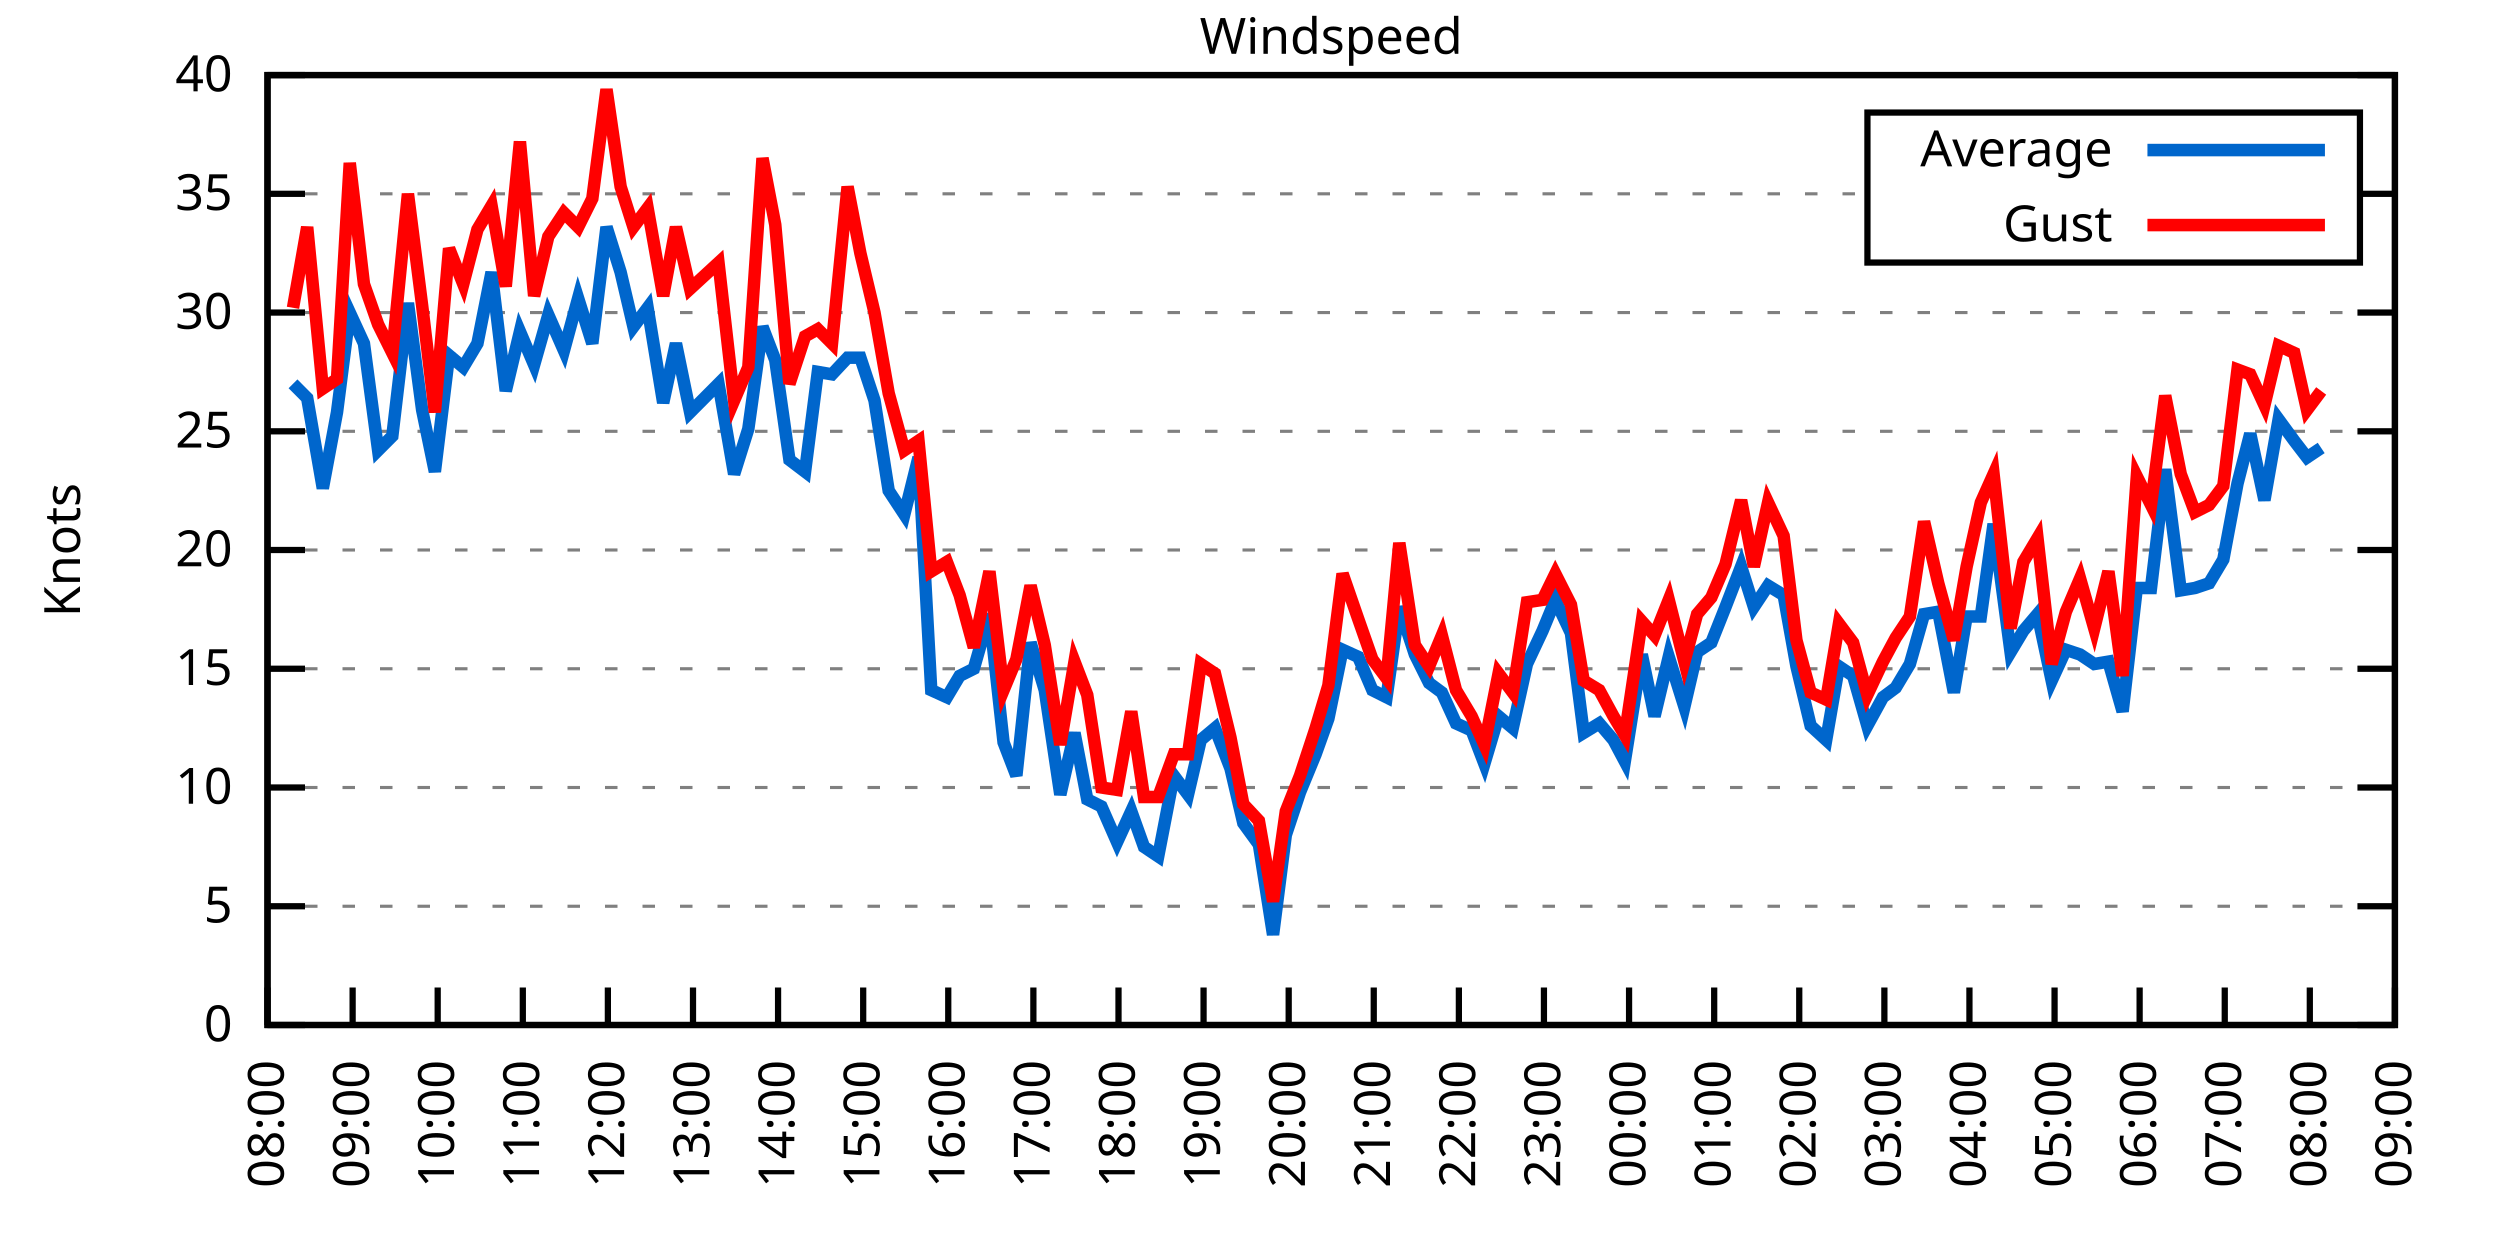
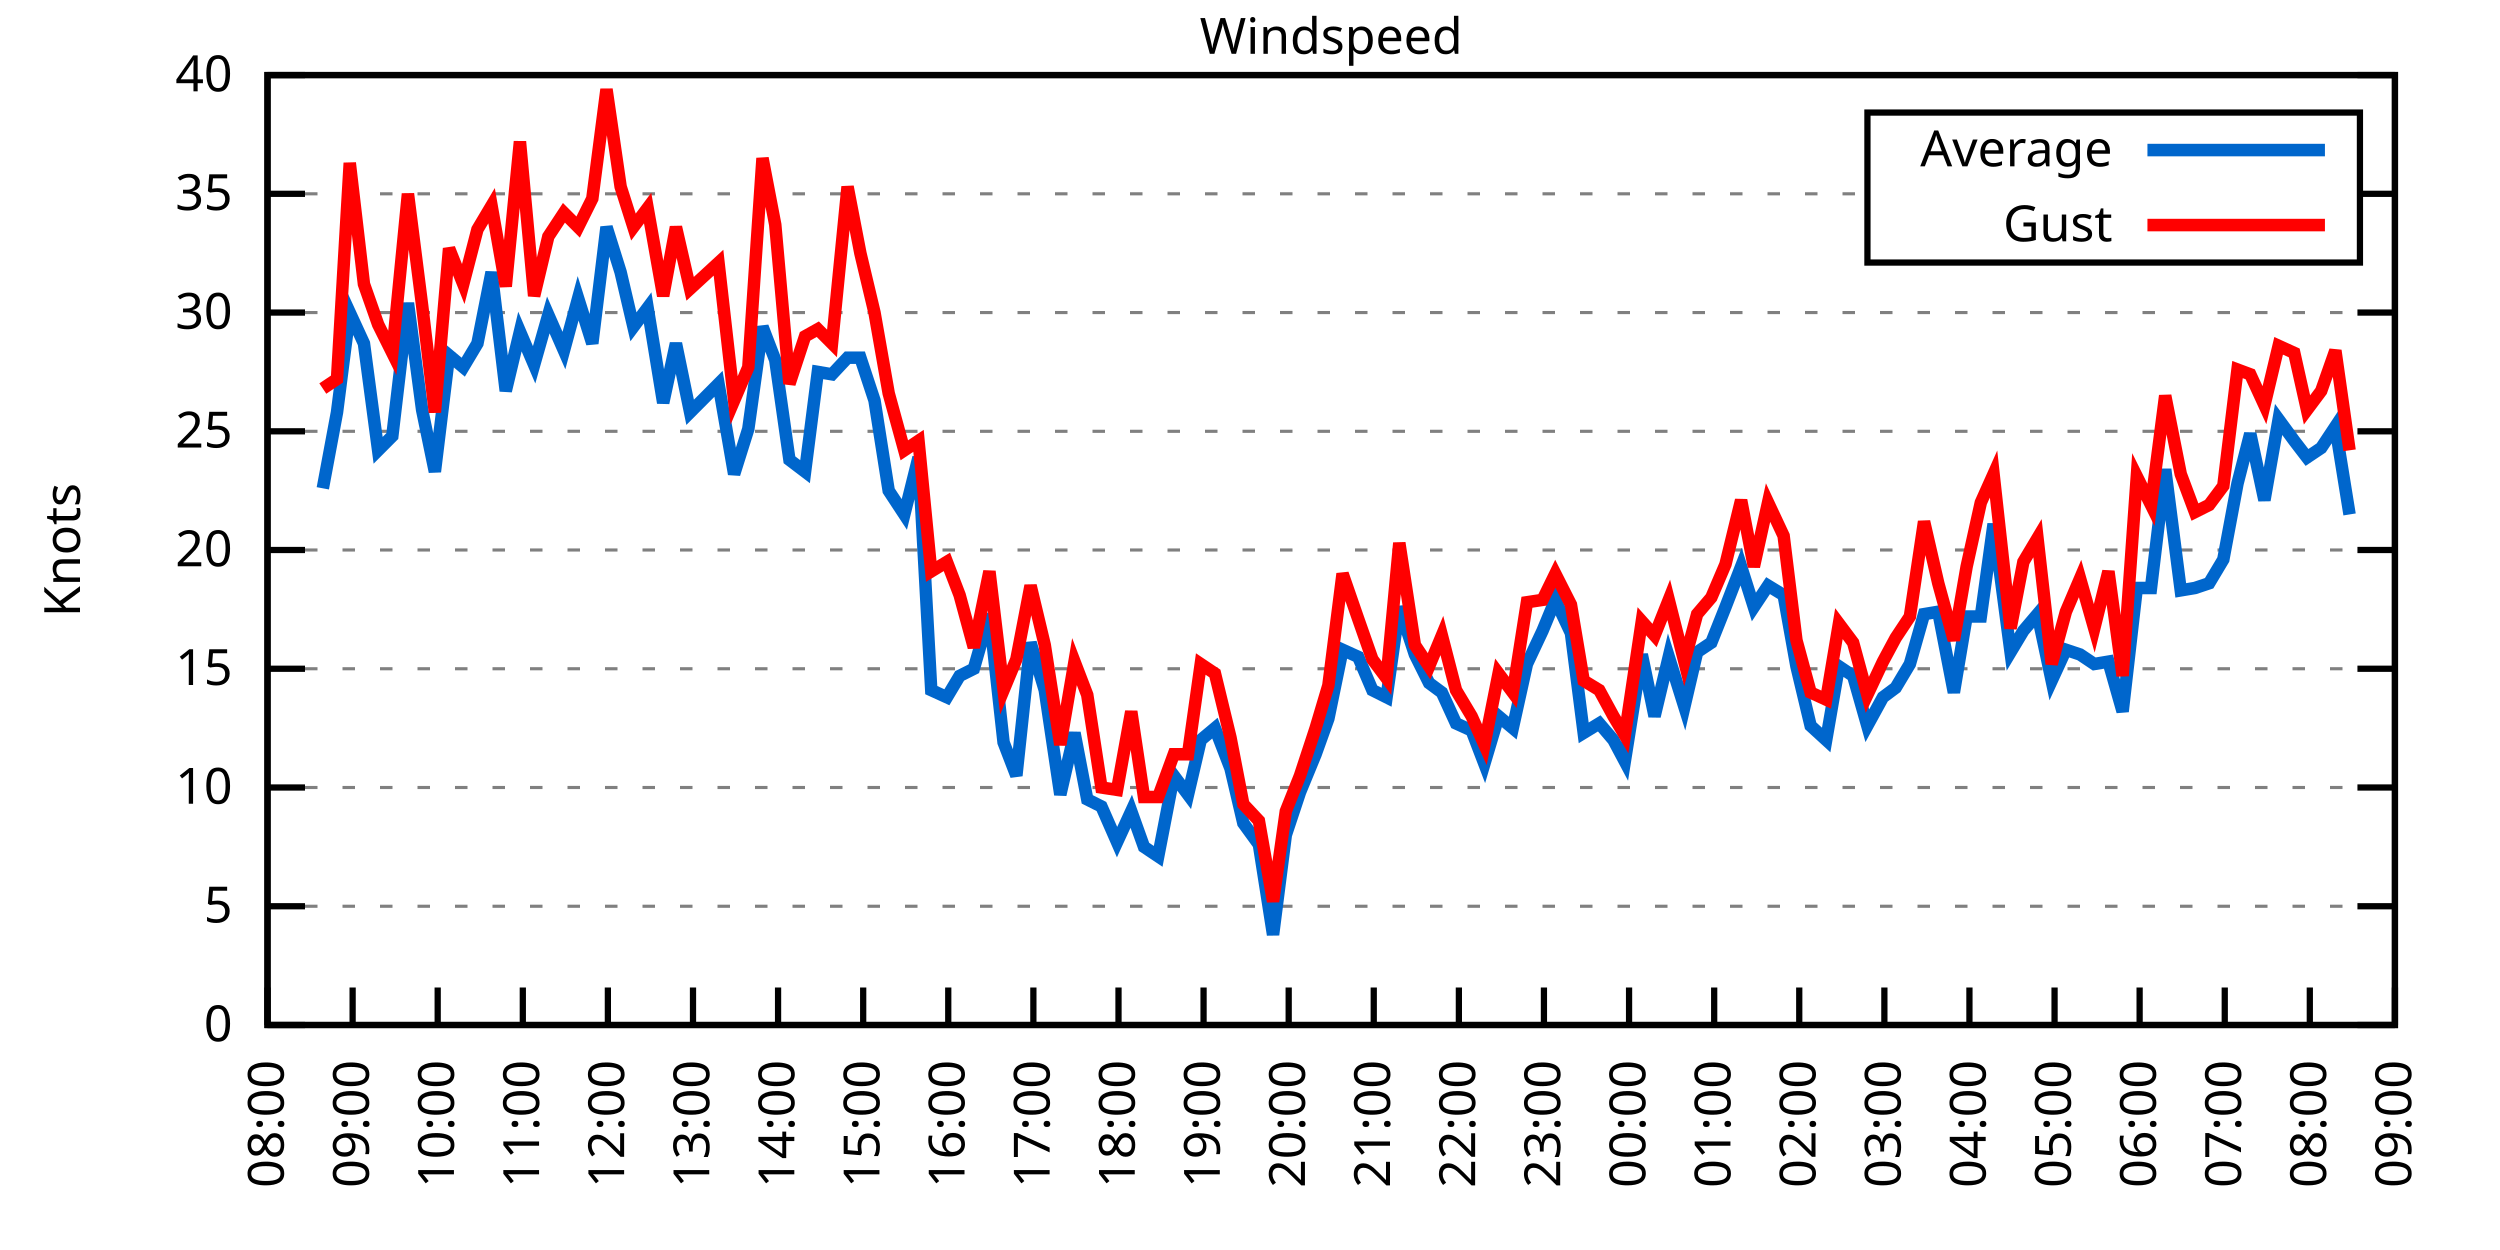
<svg xmlns="http://www.w3.org/2000/svg" xmlns:xlink="http://www.w3.org/1999/xlink" width="400" height="200" viewBox="0 0 400 200">
  <g id="gnuplot_canvas">
    <rect x="0" y="0" width="400" height="200" fill="none" />
    <defs>
      <circle id="gpDot" r="0.5" stroke-width="0.5" stroke="currentColor" />
      <path id="gpPt0" stroke-width="0.333" stroke="currentColor" d="M-1,0 h2 M0,-1 v2" />
      <path id="gpPt1" stroke-width="0.333" stroke="currentColor" d="M-1,-1 L1,1 M1,-1 L-1,1" />
      <path id="gpPt2" stroke-width="0.333" stroke="currentColor" d="M-1,0 L1,0 M0,-1 L0,1 M-1,-1 L1,1 M-1,1 L1,-1" />
      <rect id="gpPt3" stroke-width="0.333" stroke="currentColor" x="-1" y="-1" width="2" height="2" />
      <rect id="gpPt4" stroke-width="0.333" stroke="currentColor" fill="currentColor" x="-1" y="-1" width="2" height="2" />
      <circle id="gpPt5" stroke-width="0.333" stroke="currentColor" cx="0" cy="0" r="1" />
      <use xlink:href="#gpPt5" id="gpPt6" fill="currentColor" stroke="none" />
      <path id="gpPt7" stroke-width="0.333" stroke="currentColor" d="M0,-1.33 L-1.33,0.67 L1.33,0.67 z" />
      <use xlink:href="#gpPt7" id="gpPt8" fill="currentColor" stroke="none" />
      <use xlink:href="#gpPt7" id="gpPt9" stroke="currentColor" transform="rotate(180)" />
      <use xlink:href="#gpPt9" id="gpPt10" fill="currentColor" stroke="none" />
      <use xlink:href="#gpPt3" id="gpPt11" stroke="currentColor" transform="rotate(45)" />
      <use xlink:href="#gpPt11" id="gpPt12" fill="currentColor" stroke="none" />
      <path id="gpPt13" stroke-width="0.333" stroke="currentColor" d="M0,1.330 L1.265,0.411 L0.782,-1.067 L-0.782,-1.076 L-1.265,0.411 z" />
      <use xlink:href="#gpPt13" id="gpPt14" fill="currentColor" stroke="none" />
      <filter id="textbox" filterUnits="objectBoundingBox" x="0" y="0" height="1" width="1">
        <feFlood flood-color="white" flood-opacity="1" result="bgnd" />
        <feComposite in="SourceGraphic" in2="bgnd" operator="atop" />
      </filter>
      <filter id="greybox" filterUnits="objectBoundingBox" x="0" y="0" height="1" width="1">
        <feFlood flood-color="lightgrey" flood-opacity="1" result="grey" />
        <feComposite in="SourceGraphic" in2="grey" operator="atop" />
      </filter>
    </defs>
    <g fill="none" color="white" stroke="currentColor" stroke-width="1.00" stroke-linecap="butt" stroke-linejoin="miter">
</g>
    <g fill="none" color="black" stroke="currentColor" stroke-width="1.00" stroke-linecap="butt" stroke-linejoin="miter">
      <g stroke="none" shape-rendering="crispEdges">
        <polygon fill="rgb(255, 255, 255)" points="42.80,164.00 383.18,164.00 383.18,12.02 42.80,12.02 " />
      </g>
    </g>
    <g fill="none" color="black" stroke="currentColor" stroke-width="1.00" stroke-linecap="butt" stroke-linejoin="miter">
</g>
    <g fill="none" color="black" stroke="black" stroke-width="0.50" stroke-linecap="butt" stroke-linejoin="miter">
</g>
    <g fill="none" color="gray" stroke="currentColor" stroke-width="0.50" stroke-linecap="butt" stroke-linejoin="miter">
      <path stroke="gray" stroke-dasharray="2,4" class="gridline" d="M42.80,164.00 L383.19,164.00  " />
    </g>
    <g fill="none" color="gray" stroke="gray" stroke-width="1.00" stroke-linecap="butt" stroke-linejoin="miter">
</g>
    <g fill="none" color="black" stroke="currentColor" stroke-width="1.00" stroke-linecap="butt" stroke-linejoin="miter">
      <path stroke="black" d="M42.80,164.00 L48.80,164.00 M383.19,164.00 L377.19,164.00  " />
      <g transform="translate(37.20,166.60)" stroke="none" fill="black" font-family="Sans" font-size="8.00" text-anchor="end">
        <text>
          <tspan font-family="Sans"> 0</tspan>
        </text>
      </g>
    </g>
    <g fill="none" color="black" stroke="currentColor" stroke-width="1.00" stroke-linecap="butt" stroke-linejoin="miter">
</g>
    <g fill="none" color="black" stroke="black" stroke-width="0.50" stroke-linecap="butt" stroke-linejoin="miter">
</g>
    <g fill="none" color="gray" stroke="currentColor" stroke-width="0.50" stroke-linecap="butt" stroke-linejoin="miter">
      <path stroke="gray" stroke-dasharray="2,4" class="gridline" d="M42.80,145.00 L383.19,145.00  " />
    </g>
    <g fill="none" color="gray" stroke="gray" stroke-width="1.00" stroke-linecap="butt" stroke-linejoin="miter">
</g>
    <g fill="none" color="black" stroke="currentColor" stroke-width="1.00" stroke-linecap="butt" stroke-linejoin="miter">
      <path stroke="black" d="M42.80,145.00 L48.80,145.00 M383.19,145.00 L377.19,145.00  " />
      <g transform="translate(37.20,147.60)" stroke="none" fill="black" font-family="Sans" font-size="8.00" text-anchor="end">
        <text>
          <tspan font-family="Sans"> 5</tspan>
        </text>
      </g>
    </g>
    <g fill="none" color="black" stroke="currentColor" stroke-width="1.00" stroke-linecap="butt" stroke-linejoin="miter">
</g>
    <g fill="none" color="black" stroke="black" stroke-width="0.50" stroke-linecap="butt" stroke-linejoin="miter">
</g>
    <g fill="none" color="gray" stroke="currentColor" stroke-width="0.50" stroke-linecap="butt" stroke-linejoin="miter">
      <path stroke="gray" stroke-dasharray="2,4" class="gridline" d="M42.80,126.00 L383.19,126.00  " />
    </g>
    <g fill="none" color="gray" stroke="gray" stroke-width="1.00" stroke-linecap="butt" stroke-linejoin="miter">
</g>
    <g fill="none" color="black" stroke="currentColor" stroke-width="1.00" stroke-linecap="butt" stroke-linejoin="miter">
      <path stroke="black" d="M42.80,126.00 L48.80,126.00 M383.19,126.00 L377.19,126.00  " />
      <g transform="translate(37.20,128.60)" stroke="none" fill="black" font-family="Sans" font-size="8.00" text-anchor="end">
        <text>
          <tspan font-family="Sans"> 10</tspan>
        </text>
      </g>
    </g>
    <g fill="none" color="black" stroke="currentColor" stroke-width="1.00" stroke-linecap="butt" stroke-linejoin="miter">
</g>
    <g fill="none" color="black" stroke="black" stroke-width="0.50" stroke-linecap="butt" stroke-linejoin="miter">
</g>
    <g fill="none" color="gray" stroke="currentColor" stroke-width="0.50" stroke-linecap="butt" stroke-linejoin="miter">
      <path stroke="gray" stroke-dasharray="2,4" class="gridline" d="M42.80,107.00 L383.19,107.00  " />
    </g>
    <g fill="none" color="gray" stroke="gray" stroke-width="1.00" stroke-linecap="butt" stroke-linejoin="miter">
</g>
    <g fill="none" color="black" stroke="currentColor" stroke-width="1.00" stroke-linecap="butt" stroke-linejoin="miter">
      <path stroke="black" d="M42.80,107.00 L48.80,107.00 M383.19,107.00 L377.19,107.00  " />
      <g transform="translate(37.20,109.60)" stroke="none" fill="black" font-family="Sans" font-size="8.00" text-anchor="end">
        <text>
          <tspan font-family="Sans"> 15</tspan>
        </text>
      </g>
    </g>
    <g fill="none" color="black" stroke="currentColor" stroke-width="1.00" stroke-linecap="butt" stroke-linejoin="miter">
</g>
    <g fill="none" color="black" stroke="black" stroke-width="0.50" stroke-linecap="butt" stroke-linejoin="miter">
</g>
    <g fill="none" color="gray" stroke="currentColor" stroke-width="0.50" stroke-linecap="butt" stroke-linejoin="miter">
      <path stroke="gray" stroke-dasharray="2,4" class="gridline" d="M42.80,88.00 L383.19,88.00  " />
    </g>
    <g fill="none" color="gray" stroke="gray" stroke-width="1.00" stroke-linecap="butt" stroke-linejoin="miter">
</g>
    <g fill="none" color="black" stroke="currentColor" stroke-width="1.00" stroke-linecap="butt" stroke-linejoin="miter">
      <path stroke="black" d="M42.80,88.00 L48.80,88.00 M383.19,88.00 L377.19,88.00  " />
      <g transform="translate(37.20,90.60)" stroke="none" fill="black" font-family="Sans" font-size="8.00" text-anchor="end">
        <text>
          <tspan font-family="Sans"> 20</tspan>
        </text>
      </g>
    </g>
    <g fill="none" color="black" stroke="currentColor" stroke-width="1.00" stroke-linecap="butt" stroke-linejoin="miter">
</g>
    <g fill="none" color="black" stroke="black" stroke-width="0.50" stroke-linecap="butt" stroke-linejoin="miter">
</g>
    <g fill="none" color="gray" stroke="currentColor" stroke-width="0.50" stroke-linecap="butt" stroke-linejoin="miter">
      <path stroke="gray" stroke-dasharray="2,4" class="gridline" d="M42.80,69.01 L383.19,69.01  " />
    </g>
    <g fill="none" color="gray" stroke="gray" stroke-width="1.00" stroke-linecap="butt" stroke-linejoin="miter">
</g>
    <g fill="none" color="black" stroke="currentColor" stroke-width="1.00" stroke-linecap="butt" stroke-linejoin="miter">
      <path stroke="black" d="M42.80,69.01 L48.80,69.01 M383.19,69.01 L377.19,69.01  " />
      <g transform="translate(37.20,71.61)" stroke="none" fill="black" font-family="Sans" font-size="8.00" text-anchor="end">
        <text>
          <tspan font-family="Sans"> 25</tspan>
        </text>
      </g>
    </g>
    <g fill="none" color="black" stroke="currentColor" stroke-width="1.00" stroke-linecap="butt" stroke-linejoin="miter">
</g>
    <g fill="none" color="black" stroke="black" stroke-width="0.50" stroke-linecap="butt" stroke-linejoin="miter">
</g>
    <g fill="none" color="gray" stroke="currentColor" stroke-width="0.50" stroke-linecap="butt" stroke-linejoin="miter">
      <path stroke="gray" stroke-dasharray="2,4" class="gridline" d="M42.80,50.01 L383.19,50.01  " />
    </g>
    <g fill="none" color="gray" stroke="gray" stroke-width="1.00" stroke-linecap="butt" stroke-linejoin="miter">
</g>
    <g fill="none" color="black" stroke="currentColor" stroke-width="1.00" stroke-linecap="butt" stroke-linejoin="miter">
      <path stroke="black" d="M42.80,50.01 L48.80,50.01 M383.19,50.01 L377.19,50.01  " />
      <g transform="translate(37.20,52.61)" stroke="none" fill="black" font-family="Sans" font-size="8.00" text-anchor="end">
        <text>
          <tspan font-family="Sans"> 30</tspan>
        </text>
      </g>
    </g>
    <g fill="none" color="black" stroke="currentColor" stroke-width="1.00" stroke-linecap="butt" stroke-linejoin="miter">
</g>
    <g fill="none" color="black" stroke="black" stroke-width="0.50" stroke-linecap="butt" stroke-linejoin="miter">
</g>
    <g fill="none" color="gray" stroke="currentColor" stroke-width="0.50" stroke-linecap="butt" stroke-linejoin="miter">
      <path stroke="gray" stroke-dasharray="2,4" class="gridline" d="M42.80,31.01 L298.79,31.01 M377.59,31.01 L383.19,31.01  " />
    </g>
    <g fill="none" color="gray" stroke="gray" stroke-width="1.00" stroke-linecap="butt" stroke-linejoin="miter">
</g>
    <g fill="none" color="black" stroke="currentColor" stroke-width="1.00" stroke-linecap="butt" stroke-linejoin="miter">
      <path stroke="black" d="M42.80,31.01 L48.80,31.01 M383.19,31.01 L377.19,31.01  " />
      <g transform="translate(37.20,33.61)" stroke="none" fill="black" font-family="Sans" font-size="8.00" text-anchor="end">
        <text>
          <tspan font-family="Sans"> 35</tspan>
        </text>
      </g>
    </g>
    <g fill="none" color="black" stroke="currentColor" stroke-width="1.00" stroke-linecap="butt" stroke-linejoin="miter">
</g>
    <g fill="none" color="black" stroke="black" stroke-width="0.50" stroke-linecap="butt" stroke-linejoin="miter">
</g>
    <g fill="none" color="gray" stroke="currentColor" stroke-width="0.50" stroke-linecap="butt" stroke-linejoin="miter">
      <path stroke="gray" stroke-dasharray="2,4" class="gridline" d="M42.80,12.01 L383.19,12.01  " />
    </g>
    <g fill="none" color="gray" stroke="gray" stroke-width="1.00" stroke-linecap="butt" stroke-linejoin="miter">
</g>
    <g fill="none" color="black" stroke="currentColor" stroke-width="1.00" stroke-linecap="butt" stroke-linejoin="miter">
      <path stroke="black" d="M42.80,12.01 L48.80,12.01 M383.19,12.01 L377.19,12.01  " />
      <g transform="translate(37.20,14.61)" stroke="none" fill="black" font-family="Sans" font-size="8.00" text-anchor="end">
        <text>
          <tspan font-family="Sans"> 40</tspan>
        </text>
      </g>
    </g>
    <g fill="none" color="black" stroke="currentColor" stroke-width="1.00" stroke-linecap="butt" stroke-linejoin="miter">
      <path stroke="black" d="M42.80,164.00 L42.80,158.00  " />
      <g transform="translate(45.40,169.60) rotate(270.00)" stroke="none" fill="black" font-family="Sans" font-size="8.00" text-anchor="end">
        <text>
          <tspan font-family="Sans">08:00</tspan>
        </text>
      </g>
    </g>
    <g fill="none" color="black" stroke="currentColor" stroke-width="1.00" stroke-linecap="butt" stroke-linejoin="miter">
      <path stroke="black" d="M56.42,164.00 L56.42,158.00  " />
      <g transform="translate(59.02,169.60) rotate(270.00)" stroke="none" fill="black" font-family="Sans" font-size="8.00" text-anchor="end">
        <text>
          <tspan font-family="Sans">09:00</tspan>
        </text>
      </g>
    </g>
    <g fill="none" color="black" stroke="currentColor" stroke-width="1.00" stroke-linecap="butt" stroke-linejoin="miter">
      <path stroke="black" d="M70.03,164.00 L70.03,158.00  " />
      <g transform="translate(72.63,169.60) rotate(270.00)" stroke="none" fill="black" font-family="Sans" font-size="8.00" text-anchor="end">
        <text>
          <tspan font-family="Sans">10:00</tspan>
        </text>
      </g>
    </g>
    <g fill="none" color="black" stroke="currentColor" stroke-width="1.00" stroke-linecap="butt" stroke-linejoin="miter">
      <path stroke="black" d="M83.65,164.00 L83.65,158.00  " />
      <g transform="translate(86.25,169.60) rotate(270.00)" stroke="none" fill="black" font-family="Sans" font-size="8.00" text-anchor="end">
        <text>
          <tspan font-family="Sans">11:00</tspan>
        </text>
      </g>
    </g>
    <g fill="none" color="black" stroke="currentColor" stroke-width="1.00" stroke-linecap="butt" stroke-linejoin="miter">
      <path stroke="black" d="M97.26,164.00 L97.26,158.00  " />
      <g transform="translate(99.86,169.60) rotate(270.00)" stroke="none" fill="black" font-family="Sans" font-size="8.00" text-anchor="end">
        <text>
          <tspan font-family="Sans">12:00</tspan>
        </text>
      </g>
    </g>
    <g fill="none" color="black" stroke="currentColor" stroke-width="1.00" stroke-linecap="butt" stroke-linejoin="miter">
      <path stroke="black" d="M110.88,164.00 L110.88,158.00  " />
      <g transform="translate(113.48,169.60) rotate(270.00)" stroke="none" fill="black" font-family="Sans" font-size="8.00" text-anchor="end">
        <text>
          <tspan font-family="Sans">13:00</tspan>
        </text>
      </g>
    </g>
    <g fill="none" color="black" stroke="currentColor" stroke-width="1.00" stroke-linecap="butt" stroke-linejoin="miter">
      <path stroke="black" d="M124.49,164.00 L124.49,158.00  " />
      <g transform="translate(127.09,169.60) rotate(270.00)" stroke="none" fill="black" font-family="Sans" font-size="8.00" text-anchor="end">
        <text>
          <tspan font-family="Sans">14:00</tspan>
        </text>
      </g>
    </g>
    <g fill="none" color="black" stroke="currentColor" stroke-width="1.00" stroke-linecap="butt" stroke-linejoin="miter">
      <path stroke="black" d="M138.11,164.00 L138.11,158.00  " />
      <g transform="translate(140.71,169.60) rotate(270.00)" stroke="none" fill="black" font-family="Sans" font-size="8.00" text-anchor="end">
        <text>
          <tspan font-family="Sans">15:00</tspan>
        </text>
      </g>
    </g>
    <g fill="none" color="black" stroke="currentColor" stroke-width="1.00" stroke-linecap="butt" stroke-linejoin="miter">
      <path stroke="black" d="M151.72,164.00 L151.72,158.00  " />
      <g transform="translate(154.32,169.60) rotate(270.00)" stroke="none" fill="black" font-family="Sans" font-size="8.00" text-anchor="end">
        <text>
          <tspan font-family="Sans">16:00</tspan>
        </text>
      </g>
    </g>
    <g fill="none" color="black" stroke="currentColor" stroke-width="1.00" stroke-linecap="butt" stroke-linejoin="miter">
      <path stroke="black" d="M165.34,164.00 L165.34,158.00  " />
      <g transform="translate(167.94,169.60) rotate(270.00)" stroke="none" fill="black" font-family="Sans" font-size="8.00" text-anchor="end">
        <text>
          <tspan font-family="Sans">17:00</tspan>
        </text>
      </g>
    </g>
    <g fill="none" color="black" stroke="currentColor" stroke-width="1.00" stroke-linecap="butt" stroke-linejoin="miter">
      <path stroke="black" d="M178.96,164.00 L178.96,158.00  " />
      <g transform="translate(181.56,169.60) rotate(270.00)" stroke="none" fill="black" font-family="Sans" font-size="8.00" text-anchor="end">
        <text>
          <tspan font-family="Sans">18:00</tspan>
        </text>
      </g>
    </g>
    <g fill="none" color="black" stroke="currentColor" stroke-width="1.00" stroke-linecap="butt" stroke-linejoin="miter">
      <path stroke="black" d="M192.57,164.00 L192.57,158.00  " />
      <g transform="translate(195.17,169.60) rotate(270.00)" stroke="none" fill="black" font-family="Sans" font-size="8.00" text-anchor="end">
        <text>
          <tspan font-family="Sans">19:00</tspan>
        </text>
      </g>
    </g>
    <g fill="none" color="black" stroke="currentColor" stroke-width="1.00" stroke-linecap="butt" stroke-linejoin="miter">
      <path stroke="black" d="M206.19,164.00 L206.19,158.00  " />
      <g transform="translate(208.79,169.60) rotate(270.00)" stroke="none" fill="black" font-family="Sans" font-size="8.00" text-anchor="end">
        <text>
          <tspan font-family="Sans">20:00</tspan>
        </text>
      </g>
    </g>
    <g fill="none" color="black" stroke="currentColor" stroke-width="1.00" stroke-linecap="butt" stroke-linejoin="miter">
      <path stroke="black" d="M219.80,164.00 L219.80,158.00  " />
      <g transform="translate(222.40,169.60) rotate(270.00)" stroke="none" fill="black" font-family="Sans" font-size="8.00" text-anchor="end">
        <text>
          <tspan font-family="Sans">21:00</tspan>
        </text>
      </g>
    </g>
    <g fill="none" color="black" stroke="currentColor" stroke-width="1.00" stroke-linecap="butt" stroke-linejoin="miter">
      <path stroke="black" d="M233.42,164.00 L233.42,158.00  " />
      <g transform="translate(236.02,169.60) rotate(270.00)" stroke="none" fill="black" font-family="Sans" font-size="8.00" text-anchor="end">
        <text>
          <tspan font-family="Sans">22:00</tspan>
        </text>
      </g>
    </g>
    <g fill="none" color="black" stroke="currentColor" stroke-width="1.00" stroke-linecap="butt" stroke-linejoin="miter">
      <path stroke="black" d="M247.03,164.00 L247.03,158.00  " />
      <g transform="translate(249.63,169.60) rotate(270.00)" stroke="none" fill="black" font-family="Sans" font-size="8.00" text-anchor="end">
        <text>
          <tspan font-family="Sans">23:00</tspan>
        </text>
      </g>
    </g>
    <g fill="none" color="black" stroke="currentColor" stroke-width="1.00" stroke-linecap="butt" stroke-linejoin="miter">
      <path stroke="black" d="M260.65,164.00 L260.65,158.00  " />
      <g transform="translate(263.25,169.60) rotate(270.00)" stroke="none" fill="black" font-family="Sans" font-size="8.00" text-anchor="end">
        <text>
          <tspan font-family="Sans">00:00</tspan>
        </text>
      </g>
    </g>
    <g fill="none" color="black" stroke="currentColor" stroke-width="1.00" stroke-linecap="butt" stroke-linejoin="miter">
      <path stroke="black" d="M274.27,164.00 L274.27,158.00  " />
      <g transform="translate(276.87,169.60) rotate(270.00)" stroke="none" fill="black" font-family="Sans" font-size="8.00" text-anchor="end">
        <text>
          <tspan font-family="Sans">01:00</tspan>
        </text>
      </g>
    </g>
    <g fill="none" color="black" stroke="currentColor" stroke-width="1.00" stroke-linecap="butt" stroke-linejoin="miter">
      <path stroke="black" d="M287.88,164.00 L287.88,158.00  " />
      <g transform="translate(290.48,169.60) rotate(270.00)" stroke="none" fill="black" font-family="Sans" font-size="8.00" text-anchor="end">
        <text>
          <tspan font-family="Sans">02:00</tspan>
        </text>
      </g>
    </g>
    <g fill="none" color="black" stroke="currentColor" stroke-width="1.00" stroke-linecap="butt" stroke-linejoin="miter">
      <path stroke="black" d="M301.50,164.00 L301.50,158.00  " />
      <g transform="translate(304.10,169.60) rotate(270.00)" stroke="none" fill="black" font-family="Sans" font-size="8.00" text-anchor="end">
        <text>
          <tspan font-family="Sans">03:00</tspan>
        </text>
      </g>
    </g>
    <g fill="none" color="black" stroke="currentColor" stroke-width="1.00" stroke-linecap="butt" stroke-linejoin="miter">
      <path stroke="black" d="M315.11,164.00 L315.11,158.00  " />
      <g transform="translate(317.71,169.60) rotate(270.00)" stroke="none" fill="black" font-family="Sans" font-size="8.00" text-anchor="end">
        <text>
          <tspan font-family="Sans">04:00</tspan>
        </text>
      </g>
    </g>
    <g fill="none" color="black" stroke="currentColor" stroke-width="1.00" stroke-linecap="butt" stroke-linejoin="miter">
      <path stroke="black" d="M328.73,164.00 L328.73,158.00  " />
      <g transform="translate(331.33,169.60) rotate(270.00)" stroke="none" fill="black" font-family="Sans" font-size="8.00" text-anchor="end">
        <text>
          <tspan font-family="Sans">05:00</tspan>
        </text>
      </g>
    </g>
    <g fill="none" color="black" stroke="currentColor" stroke-width="1.00" stroke-linecap="butt" stroke-linejoin="miter">
      <path stroke="black" d="M342.34,164.00 L342.34,158.00  " />
      <g transform="translate(344.94,169.60) rotate(270.00)" stroke="none" fill="black" font-family="Sans" font-size="8.00" text-anchor="end">
        <text>
          <tspan font-family="Sans">06:00</tspan>
        </text>
      </g>
    </g>
    <g fill="none" color="black" stroke="currentColor" stroke-width="1.00" stroke-linecap="butt" stroke-linejoin="miter">
      <path stroke="black" d="M355.96,164.00 L355.96,158.00  " />
      <g transform="translate(358.56,169.60) rotate(270.00)" stroke="none" fill="black" font-family="Sans" font-size="8.00" text-anchor="end">
        <text>
          <tspan font-family="Sans">07:00</tspan>
        </text>
      </g>
    </g>
    <g fill="none" color="black" stroke="currentColor" stroke-width="1.00" stroke-linecap="butt" stroke-linejoin="miter">
      <path stroke="black" d="M369.57,164.00 L369.57,158.00  " />
      <g transform="translate(372.17,169.60) rotate(270.00)" stroke="none" fill="black" font-family="Sans" font-size="8.00" text-anchor="end">
        <text>
          <tspan font-family="Sans">08:00</tspan>
        </text>
      </g>
    </g>
    <g fill="none" color="black" stroke="currentColor" stroke-width="1.00" stroke-linecap="butt" stroke-linejoin="miter">
      <path stroke="black" d="M383.19,164.00 L383.19,158.00  " />
      <g transform="translate(385.79,169.60) rotate(270.00)" stroke="none" fill="black" font-family="Sans" font-size="8.00" text-anchor="end">
        <text>
          <tspan font-family="Sans">09:00</tspan>
        </text>
      </g>
    </g>
    <g fill="none" color="black" stroke="currentColor" stroke-width="1.00" stroke-linecap="butt" stroke-linejoin="miter">
</g>
    <g fill="none" color="black" stroke="currentColor" stroke-width="1.00" stroke-linecap="butt" stroke-linejoin="miter">
      <path stroke="black" d="M42.80,12.01 L42.80,164.00 L383.19,164.00 L383.19,12.01 L42.80,12.01 Z  " />
    </g>
    <g fill="none" color="black" stroke="currentColor" stroke-width="1.00" stroke-linecap="butt" stroke-linejoin="miter">
</g>
    <g fill="none" color="black" stroke="currentColor" stroke-width="1.00" stroke-linecap="butt" stroke-linejoin="miter">
      <path stroke="black" d="M298.79,42.01 L298.79,18.01 L377.59,18.01 L377.59,42.01 L298.79,42.01 Z  " />
    </g>
    <g id="Windspeed_plot_1">
      <g fill="none" color="white" stroke="black" stroke-width="2.00" stroke-linecap="butt" stroke-linejoin="miter">
</g>
      <g fill="none" color="black" stroke="currentColor" stroke-width="2.00" stroke-linecap="butt" stroke-linejoin="miter">
        <g transform="translate(337.99,26.61)" stroke="none" fill="black" font-family="Sans" font-size="8.00" text-anchor="end">
          <text>
            <tspan font-family="Sans">Average</tspan>
          </text>
        </g>
      </g>
      <g fill="none" color="black" stroke="currentColor" stroke-width="2.00" stroke-linecap="butt" stroke-linejoin="miter">
-         <path stroke="rgb(  0, 102, 204)" d="M343.59,24.01 L371.99,24.01 M46.88,61.41 L49.15,63.69 L51.65,78.13 L53.92,65.97 L55.96,50.01 L58.23,54.95   L60.50,72.05 L62.77,69.77 L65.27,48.49 L67.54,65.59 L69.58,75.47 L71.85,56.85 L74.12,58.75 L76.39,54.95   L78.65,43.55 L80.92,62.55 L83.19,53.05 L85.46,58.37 L87.73,50.39 L90.23,56.09 L92.50,47.73 L94.77,54.95   L97.04,36.33 L99.30,43.55 L101.35,52.29 L103.62,49.25 L106.11,64.45 L108.15,54.95 L110.42,65.97 L114.96,61.41   L117.46,75.85 L119.73,68.63 L122.00,52.29 L124.04,57.61 L126.31,73.57 L128.81,75.47 L130.85,59.51 L133.12,59.89   L135.61,57.23 L137.66,57.23 L139.92,64.07 L142.19,78.51 L144.69,82.31 L146.96,73.19 L149.00,110.42 L151.50,111.56   L153.54,108.14 L155.81,107.00 L158.31,98.26 L160.57,118.78 L162.62,124.10 L164.89,102.82 L167.16,110.42 L169.65,127.14   L171.92,117.26 L173.96,127.90 L176.23,129.04 L178.73,134.74 L181.00,129.80 L183.04,135.50 L185.31,137.02 L187.81,124.10   L190.08,127.14 L192.12,118.40 L194.39,116.50 L196.88,122.96 L198.93,131.70 L201.42,135.12 L203.69,149.56 L205.73,133.60   L208.00,126.76 L210.50,120.68 L212.54,114.98 L214.81,103.96 L217.31,105.10 L219.58,110.42 L221.85,111.56 L223.89,97.12   L226.38,104.72 L228.65,109.28 L230.70,110.80 L232.96,115.74 L235.46,116.88 L237.50,122.20 L239.77,114.60 L242.04,116.50   L244.31,106.24 L246.81,100.92 L248.85,95.98 L251.35,101.30 L253.39,117.26 L255.88,115.74 L258.15,118.40 L259.97,121.82   L262.69,104.72 L264.73,114.60 L267.00,105.10 L269.50,113.08 L271.54,104.34 L273.81,102.82 L276.08,97.12 L278.58,90.66   L280.62,97.12 L282.89,93.70 L285.38,95.22 L287.43,106.62 L289.70,116.12 L292.19,118.40 L294.23,106.62 L296.50,108.14   L298.77,116.12 L301.27,111.56 L303.31,110.04 L305.58,106.24 L307.85,98.26 L310.12,97.88 L312.62,110.80 L314.66,98.64   L316.93,98.64 L318.97,83.83 L321.69,104.34 L323.74,100.92 L326.00,98.26 L328.27,108.90 L330.54,103.96 L332.81,104.72   L335.08,106.24 L337.35,105.86 L339.62,113.84 L341.89,94.08 L344.16,94.08 L346.43,75.09 L348.92,94.46 L351.19,94.08   L353.46,93.32 L355.73,89.52 L358.00,77.37 L360.04,69.39 L362.31,80.03 L364.58,67.11 L367.08,70.53 L369.12,73.19   L371.39,71.67  " />
+         <path stroke="rgb(  0, 102, 204)" d="M343.59,24.01 L371.99,24.01 M51.65,78.13 L53.92,65.97 L55.96,50.01 L58.23,54.95 L60.50,72.05 L62.77,69.77   L65.27,48.49 L67.54,65.59 L69.58,75.47 L71.85,56.85 L74.12,58.75 L76.39,54.95 L78.65,43.55 L80.92,62.55   L83.19,53.05 L85.46,58.37 L87.73,50.39 L90.23,56.09 L92.50,47.73 L94.77,54.95 L97.04,36.33 L99.30,43.55   L101.35,52.29 L103.62,49.25 L106.11,64.45 L108.15,54.95 L110.42,65.97 L114.96,61.41 L117.46,75.85 L119.73,68.63   L122.00,52.29 L124.04,57.61 L126.31,73.57 L128.81,75.47 L130.85,59.51 L133.12,59.89 L135.61,57.23 L137.66,57.23   L139.92,64.07 L142.19,78.51 L144.69,82.31 L146.96,73.19 L149.00,110.42 L151.50,111.56 L153.54,108.14 L155.81,107.00   L158.31,98.26 L160.57,118.78 L162.62,124.10 L164.89,102.82 L167.16,110.42 L169.65,127.14 L171.92,117.26 L173.96,127.90   L176.23,129.04 L178.73,134.74 L181.00,129.80 L183.04,135.50 L185.31,137.02 L187.81,124.10 L190.08,127.14 L192.12,118.40   L194.39,116.50 L196.88,122.96 L198.93,131.70 L201.42,135.12 L203.69,149.56 L205.73,133.60 L208.00,126.76 L210.50,120.68   L212.54,114.98 L214.81,103.96 L217.31,105.10 L219.58,110.42 L221.85,111.56 L223.89,97.12 L226.38,104.72 L228.65,109.28   L230.70,110.80 L232.96,115.74 L235.46,116.88 L237.50,122.20 L239.77,114.60 L242.04,116.50 L244.31,106.24 L246.81,100.92   L248.85,95.98 L251.35,101.30 L253.39,117.26 L255.88,115.74 L258.15,118.40 L259.97,121.82 L262.69,104.72 L264.73,114.60   L267.00,105.10 L269.50,113.08 L271.54,104.34 L273.81,102.82 L276.08,97.12 L278.58,90.66 L280.62,97.12 L282.89,93.70   L285.38,95.22 L287.43,106.62 L289.70,116.12 L292.19,118.40 L294.23,106.62 L296.50,108.14 L298.77,116.12 L301.27,111.56   L303.31,110.04 L305.58,106.24 L307.85,98.26 L310.12,97.88 L312.62,110.80 L314.66,98.64 L316.93,98.64 L318.97,83.83   L321.69,104.34 L323.74,100.92 L326.00,98.26 L328.27,108.90 L330.54,103.96 L332.81,104.72 L335.08,106.24 L337.35,105.86   L339.62,113.84 L341.89,94.08 L344.16,94.08 L346.43,75.09 L348.92,94.46 L351.19,94.08 L353.46,93.32 L355.73,89.52   L358.00,77.37 L360.04,69.39 L362.31,80.03 L364.58,67.11 L367.08,70.53 L369.12,73.19 L371.39,71.67 L373.66,68.25   L375.93,82.31  " />
      </g>
    </g>
    <g id="Windspeed_plot_2">
      <g fill="none" color="black" stroke="currentColor" stroke-width="2.00" stroke-linecap="butt" stroke-linejoin="miter">
        <g transform="translate(337.99,38.61)" stroke="none" fill="black" font-family="Sans" font-size="8.00" text-anchor="end">
          <text>
            <tspan font-family="Sans">Gust</tspan>
          </text>
        </g>
      </g>
      <g fill="none" color="black" stroke="currentColor" stroke-width="2.00" stroke-linecap="butt" stroke-linejoin="miter">
-         <path stroke="rgb(255,   0,   0)" d="M343.59,36.01 L371.99,36.01 M46.88,49.25 L49.15,36.33 L51.65,62.17 L53.92,60.65 L55.96,26.07 L58.23,45.45   L60.50,51.91 L62.77,56.47 L65.27,31.01 L67.54,48.87 L69.58,65.97 L71.85,39.75 L74.12,45.45 L76.39,36.71   L78.65,32.91 L80.92,45.83 L83.19,22.65 L85.46,47.35 L87.73,37.85 L90.23,34.05 L92.50,36.33 L94.77,31.77   L97.04,14.29 L99.30,29.87 L101.35,36.33 L103.62,33.29 L106.11,47.35 L108.15,36.33 L110.42,46.21 L114.96,42.03   L117.46,64.07 L119.73,58.75 L122.00,25.31 L124.04,35.95 L126.31,61.41 L128.81,53.81 L130.85,52.67 L133.12,54.95   L135.61,29.87 L137.66,40.51 L139.92,50.01 L142.19,62.93 L144.69,72.05 L146.96,70.53 L149.00,91.42 L151.50,89.90   L153.54,95.22 L155.81,103.58 L158.31,91.42 L160.57,110.42 L162.62,105.48 L164.89,93.70 L167.16,103.20 L169.65,119.16   L171.92,105.86 L173.96,111.18 L176.23,126.00 L178.73,126.38 L181.00,113.84 L183.04,127.52 L185.31,127.52 L187.81,120.68   L190.08,120.68 L192.12,106.24 L194.39,107.76 L196.88,118.02 L198.93,128.66 L201.42,131.32 L203.69,144.24 L205.73,129.80   L208.00,124.10 L210.50,116.50 L212.54,109.66 L214.81,91.80 L217.31,99.02 L219.58,105.48 L221.85,108.52 L223.89,86.87   L226.38,103.20 L228.65,106.62 L230.70,101.68 L232.96,110.42 L235.46,114.60 L237.50,119.16 L239.77,107.76 L242.04,110.80   L244.31,96.36 L246.81,95.98 L248.85,91.80 L251.35,96.74 L253.39,108.90 L255.88,110.42 L258.15,114.60 L259.97,117.64   L262.69,99.40 L264.73,101.68 L267.00,95.98 L269.50,105.86 L271.54,98.26 L273.81,95.60 L276.08,90.28 L278.58,80.03   L280.62,90.66 L282.89,80.41 L285.38,85.73 L287.43,102.44 L289.70,110.80 L292.19,111.94 L294.23,99.78 L296.50,102.82   L298.77,111.18 L301.27,105.86 L303.31,102.06 L305.58,98.64 L307.85,83.45 L310.12,93.32 L312.62,102.44 L314.66,90.66   L316.93,80.41 L318.97,75.85 L321.69,100.54 L323.74,89.90 L326.00,86.11 L328.27,106.24 L330.54,97.88 L332.81,92.56   L335.08,100.54 L337.35,91.42 L339.62,108.14 L341.89,76.23 L344.16,80.79 L346.43,63.31 L348.92,75.85 L351.19,81.93   L353.46,80.79 L355.73,77.75 L358.00,59.13 L360.04,59.89 L362.31,64.83 L364.58,55.33 L367.08,56.47 L369.12,65.59   L371.39,62.55  " />
+         <path stroke="rgb(255,   0,   0)" d="M343.59,36.01 L371.99,36.01 M51.65,62.17 L53.92,60.65 L55.96,26.07 L58.23,45.45 L60.50,51.91 L62.77,56.47   L65.27,31.01 L67.54,48.87 L69.58,65.97 L71.85,39.75 L74.12,45.45 L76.39,36.71 L78.65,32.91 L80.92,45.83   L83.19,22.65 L85.46,47.35 L87.73,37.85 L90.23,34.05 L92.50,36.33 L94.77,31.77 L97.04,14.29 L99.30,29.87   L101.35,36.33 L103.62,33.29 L106.11,47.35 L108.15,36.33 L110.42,46.21 L114.96,42.03 L117.46,64.07 L119.73,58.75   L122.00,25.31 L124.04,35.95 L126.31,61.41 L128.81,53.81 L130.85,52.67 L133.12,54.95 L135.61,29.87 L137.66,40.51   L139.92,50.01 L142.19,62.93 L144.69,72.05 L146.96,70.53 L149.00,91.42 L151.50,89.90 L153.54,95.22 L155.81,103.58   L158.31,91.42 L160.57,110.42 L162.62,105.48 L164.89,93.70 L167.16,103.20 L169.65,119.16 L171.92,105.86 L173.96,111.18   L176.23,126.00 L178.73,126.38 L181.00,113.84 L183.04,127.52 L185.31,127.52 L187.81,120.68 L190.08,120.68 L192.12,106.24   L194.39,107.76 L196.88,118.02 L198.93,128.66 L201.42,131.32 L203.69,144.24 L205.73,129.80 L208.00,124.10 L210.50,116.50   L212.54,109.66 L214.81,91.80 L217.31,99.02 L219.58,105.48 L221.85,108.52 L223.89,86.87 L226.38,103.20 L228.65,106.62   L230.70,101.68 L232.96,110.42 L235.46,114.60 L237.50,119.16 L239.77,107.76 L242.04,110.80 L244.31,96.36 L246.81,95.98   L248.85,91.80 L251.35,96.74 L253.39,108.90 L255.88,110.42 L258.15,114.60 L259.97,117.64 L262.69,99.40 L264.73,101.68   L267.00,95.98 L269.50,105.86 L271.54,98.26 L273.81,95.60 L276.08,90.28 L278.58,80.03 L280.62,90.66 L282.89,80.41   L285.38,85.73 L287.43,102.44 L289.70,110.80 L292.19,111.94 L294.23,99.78 L296.50,102.82 L298.77,111.18 L301.27,105.86   L303.31,102.06 L305.58,98.64 L307.85,83.45 L310.12,93.32 L312.62,102.44 L314.66,90.66 L316.93,80.41 L318.97,75.85   L321.69,100.54 L323.74,89.90 L326.00,86.11 L328.27,106.24 L330.54,97.88 L332.81,92.56 L335.08,100.54 L337.35,91.42   L339.62,108.14 L341.89,76.23 L344.16,80.79 L346.43,63.31 L348.92,75.85 L351.19,81.93 L353.46,80.79 L355.73,77.75   L358.00,59.13 L360.04,59.89 L362.31,64.83 L364.58,55.33 L367.08,56.47 L369.12,65.59 L371.39,62.55 L373.66,56.09   L375.93,72.05  " />
      </g>
    </g>
    <g fill="none" color="black" stroke="currentColor" stroke-width="2.00" stroke-linecap="butt" stroke-linejoin="miter">
</g>
    <g fill="none" color="black" stroke="black" stroke-width="1.00" stroke-linecap="butt" stroke-linejoin="miter">
</g>
    <g fill="none" color="black" stroke="currentColor" stroke-width="1.00" stroke-linecap="butt" stroke-linejoin="miter">
      <path stroke="black" d="M42.80,12.01 L42.80,164.00 L383.19,164.00 L383.19,12.01 L42.80,12.01 Z  " />
      <g transform="translate(12.80,88.01) rotate(270.00)" stroke="none" fill="black" font-family="Sans" font-size="8.00" text-anchor="middle">
        <text>
          <tspan font-family="Sans">Knots</tspan>
        </text>
      </g>
    </g>
    <g fill="none" color="black" stroke="currentColor" stroke-width="1.00" stroke-linecap="butt" stroke-linejoin="miter">
</g>
    <g fill="none" color="black" stroke="currentColor" stroke-width="1.00" stroke-linecap="butt" stroke-linejoin="miter">
      <g transform="translate(212.99,8.61)" stroke="none" fill="black" font-family="Sans" font-size="8.00" text-anchor="middle">
        <text>
          <tspan font-family="Sans">Windspeed</tspan>
        </text>
      </g>
    </g>
    <g fill="none" color="black" stroke="currentColor" stroke-width="1.00" stroke-linecap="butt" stroke-linejoin="miter">
</g>
  </g>
</svg>
